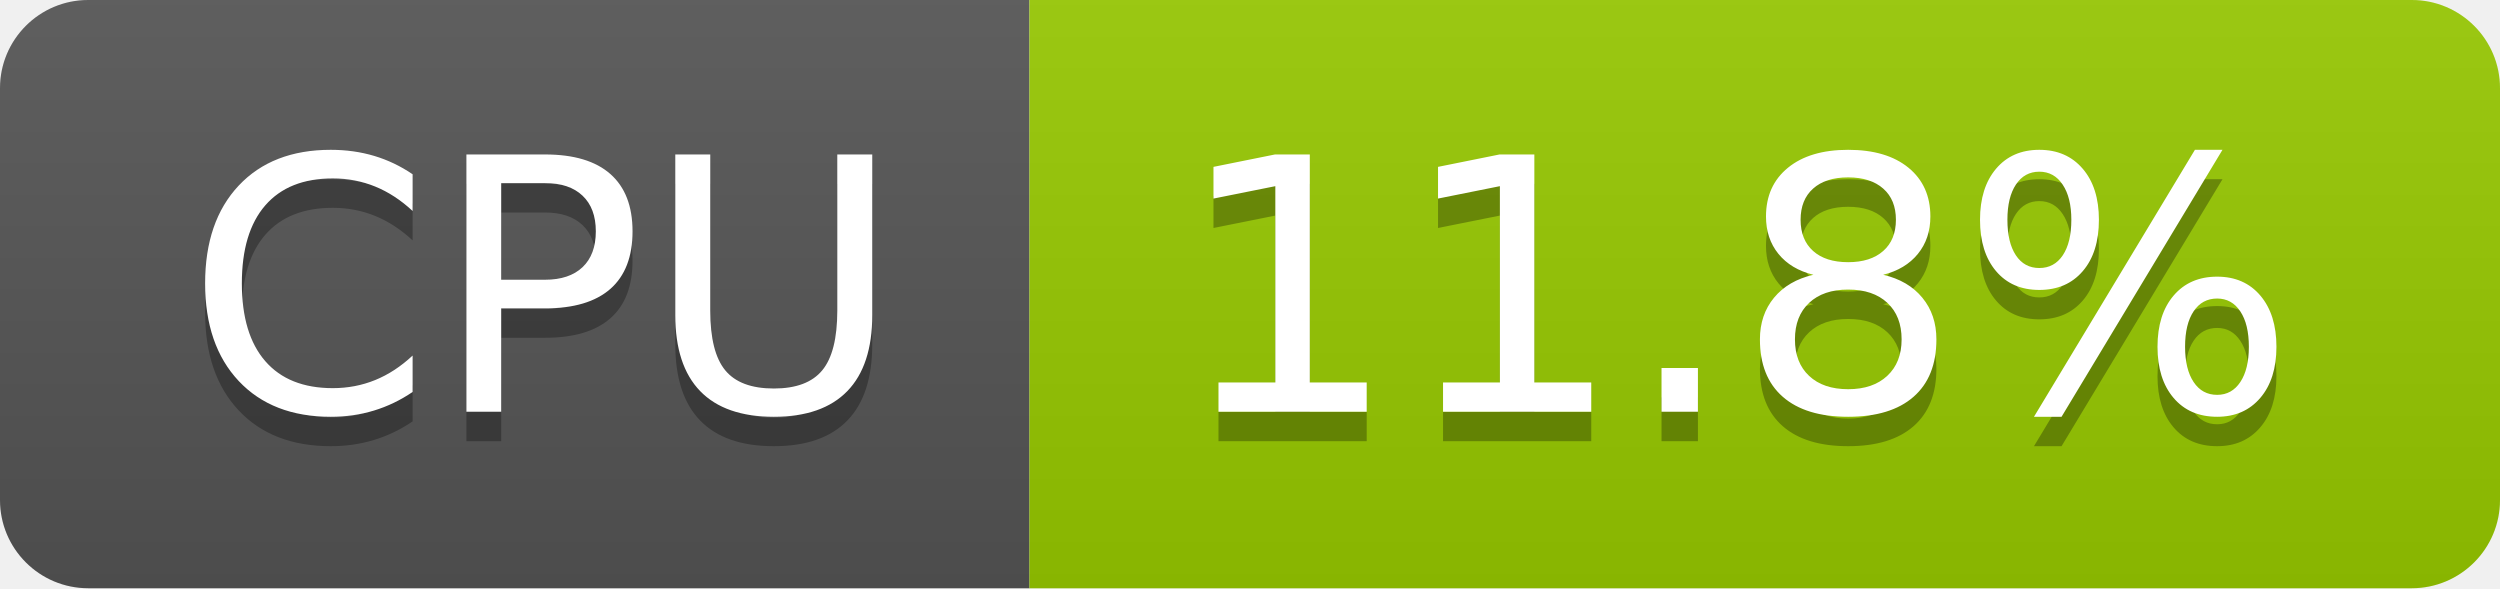
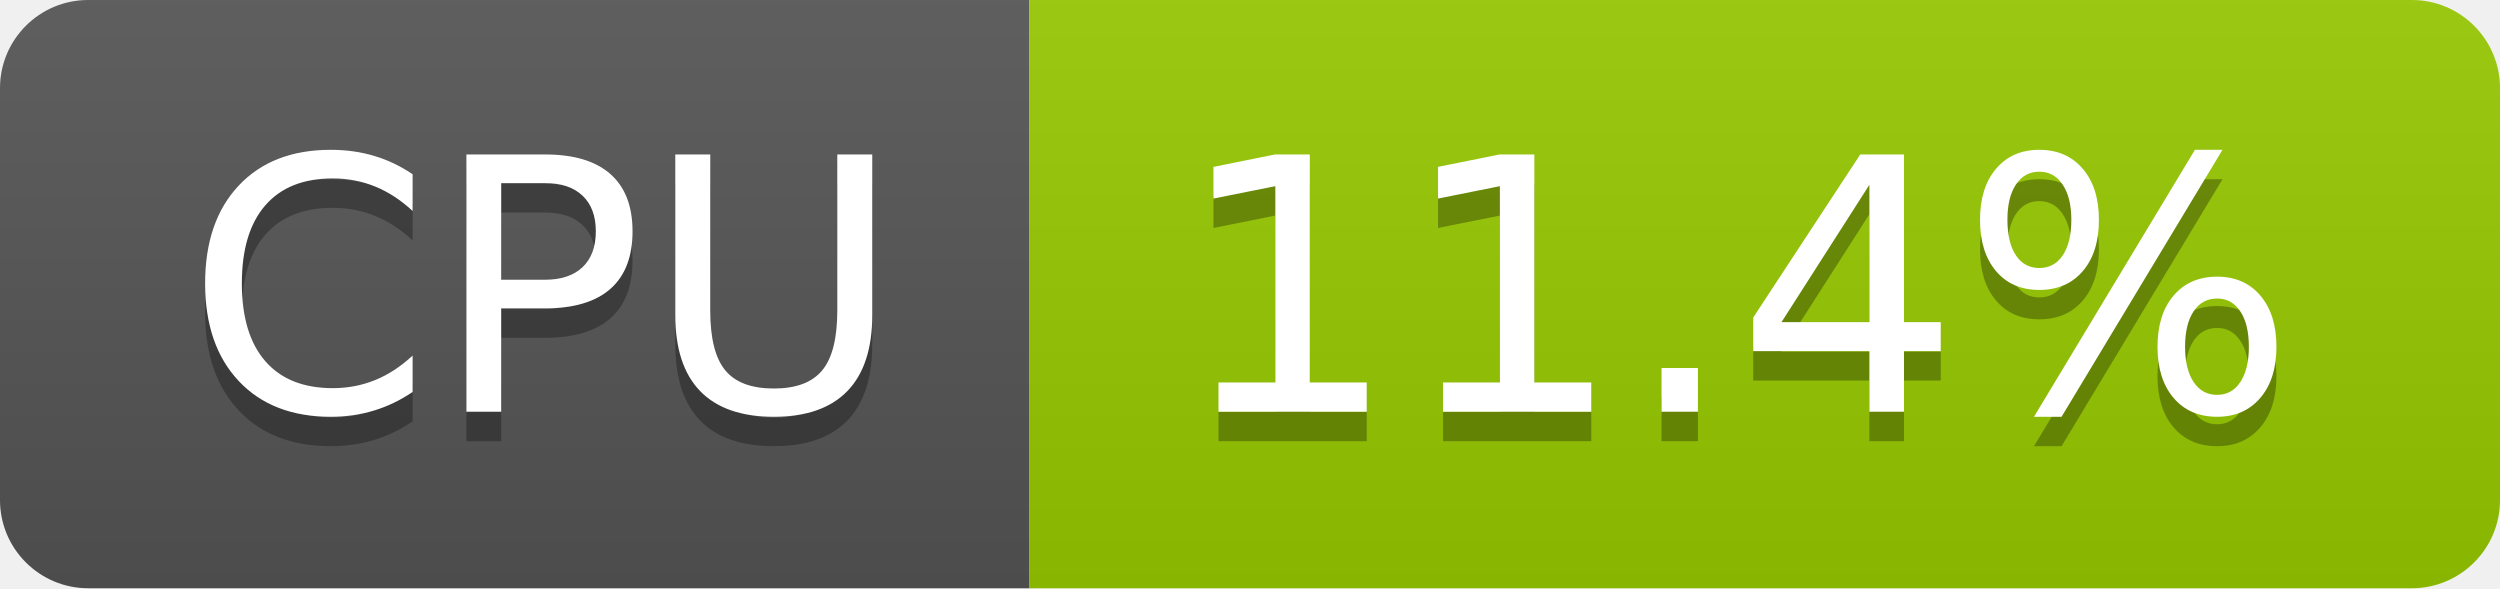
- <svg xmlns="http://www.w3.org/2000/svg" width="85" height="20" role="img" aria-label="CPU: 11.8%">
+ <svg xmlns="http://www.w3.org/2000/svg" width="85" height="20" role="img" aria-label="CPU: 11.4%">
  <linearGradient id="s" x2="0" y2="100%">
    <stop offset="0" stop-color="#bbb" stop-opacity=".1" />
    <stop offset="1" stop-opacity=".1" />
  </linearGradient>
  <clipPath id="r">
    <rect width="85" height="20" rx="3" fill="#fff" />
  </clipPath>
  <g clip-path="url(#r)">
    <rect width="35" height="20" fill="#555" />
    <rect x="35" width="50" height="20" fill="#97ca00" />
    <rect width="85" height="20" fill="url(#s)" />
  </g>
  <g fill="#fff" text-anchor="middle" font-family="Verdana,Geneva,DejaVu Sans,sans-serif" text-rendering="geometricPrecision" font-size="120">
    <text aria-hidden="true" x="185" y="150" fill="#010101" fill-opacity=".3" transform="scale(.1)" textLength="247">CPU</text>
    <text x="185" y="140" transform="scale(.1)" fill="#fff" textLength="247">CPU</text>
-     <text aria-hidden="true" x="590" y="150" fill="#010101" fill-opacity=".3" transform="scale(.1)" textLength="390">11.8%</text>
-     <text x="590" y="140" transform="scale(.1)" fill="#fff" textLength="390">11.8%</text>
+     <text aria-hidden="true" x="590" y="150" fill="#010101" fill-opacity=".3" transform="scale(.1)" textLength="390">11.4%</text>
+     <text x="590" y="140" transform="scale(.1)" fill="#fff" textLength="390">11.4%</text>
  </g>
</svg>
